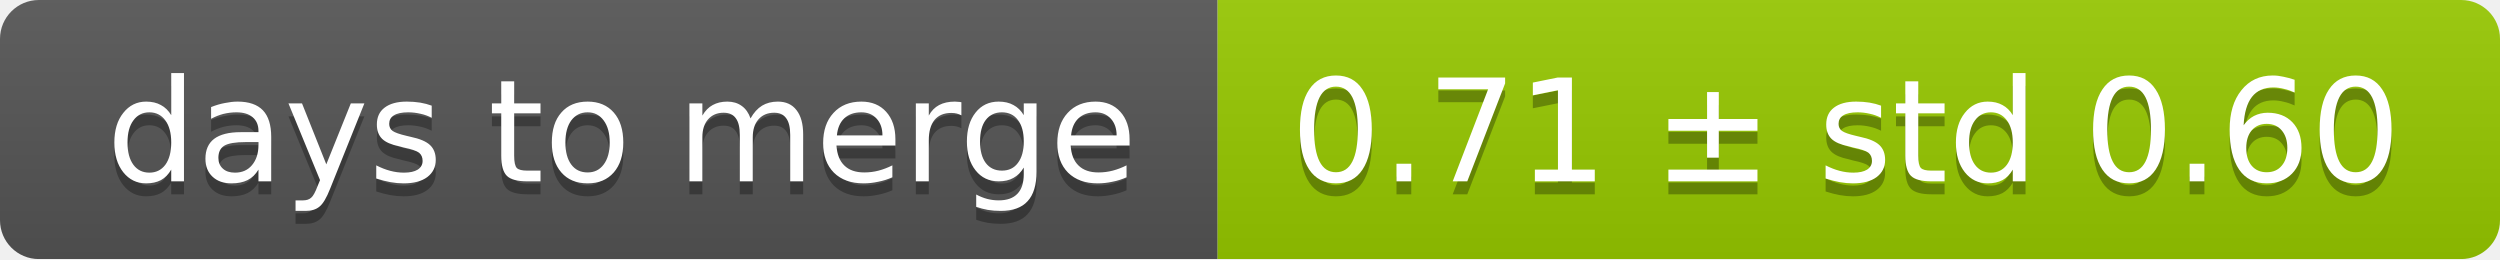
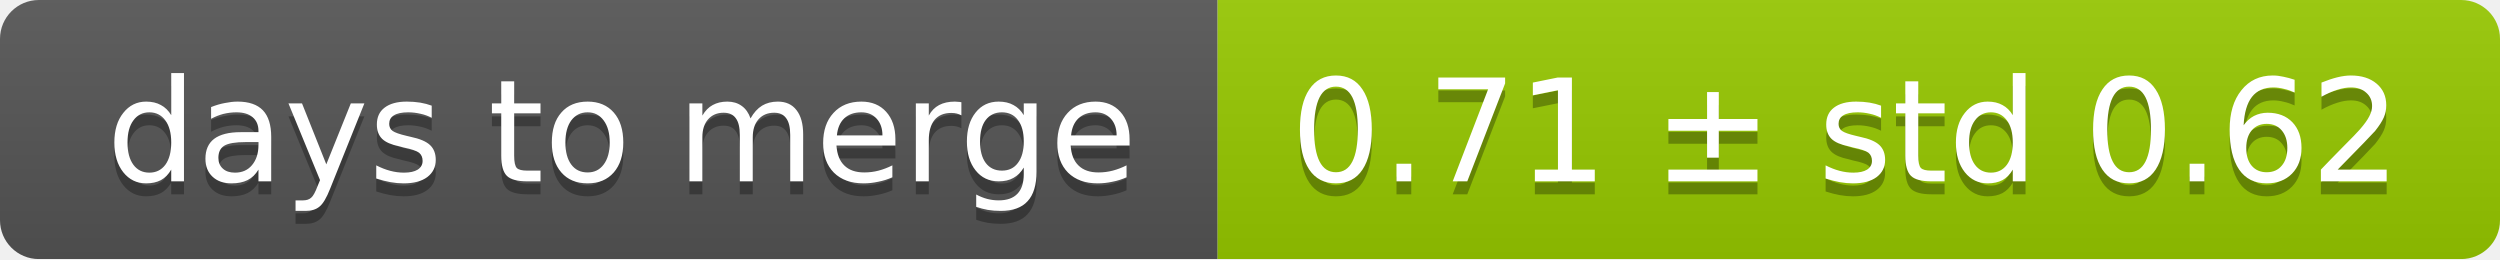
<svg xmlns="http://www.w3.org/2000/svg" width="193" height="20">
  <linearGradient id="smooth" x2="0" y2="100%">
    <stop offset="0" stop-color="#bbb" stop-opacity=".1" />
    <stop offset="1" stop-opacity=".1" />
  </linearGradient>
  <mask id="round">
    <rect width="193" height="20" rx="3" fill="#fff" />
  </mask>
  <g mask="url(#round)">
    <rect width="94" height="20" fill="#555" />
    <rect x="94" width="99" height="20" fill="#97ca00" />
    <rect width="193" height="20" fill="url(#smooth)" />
  </g>
  <g fill="#fff" text-anchor="middle" font-family="DejaVu Sans,Verdana,Geneva,sans-serif" font-size="11">
    <text x="48" y="15" fill="#010101" fill-opacity=".3">days to merge</text>
    <text x="48" y="14">days to merge</text>
-     <text x="142.5" y="15" fill="#010101" fill-opacity=".3">0.71 ± std 0.60</text>
-     <text x="142.5" y="14">0.71 ± std 0.60</text>
+     <text x="142.5" y="15" fill="#010101" fill-opacity=".3">0.71 ± std 0.62</text>
+     <text x="142.5" y="14">0.71 ± std 0.62</text>
  </g>
</svg>
